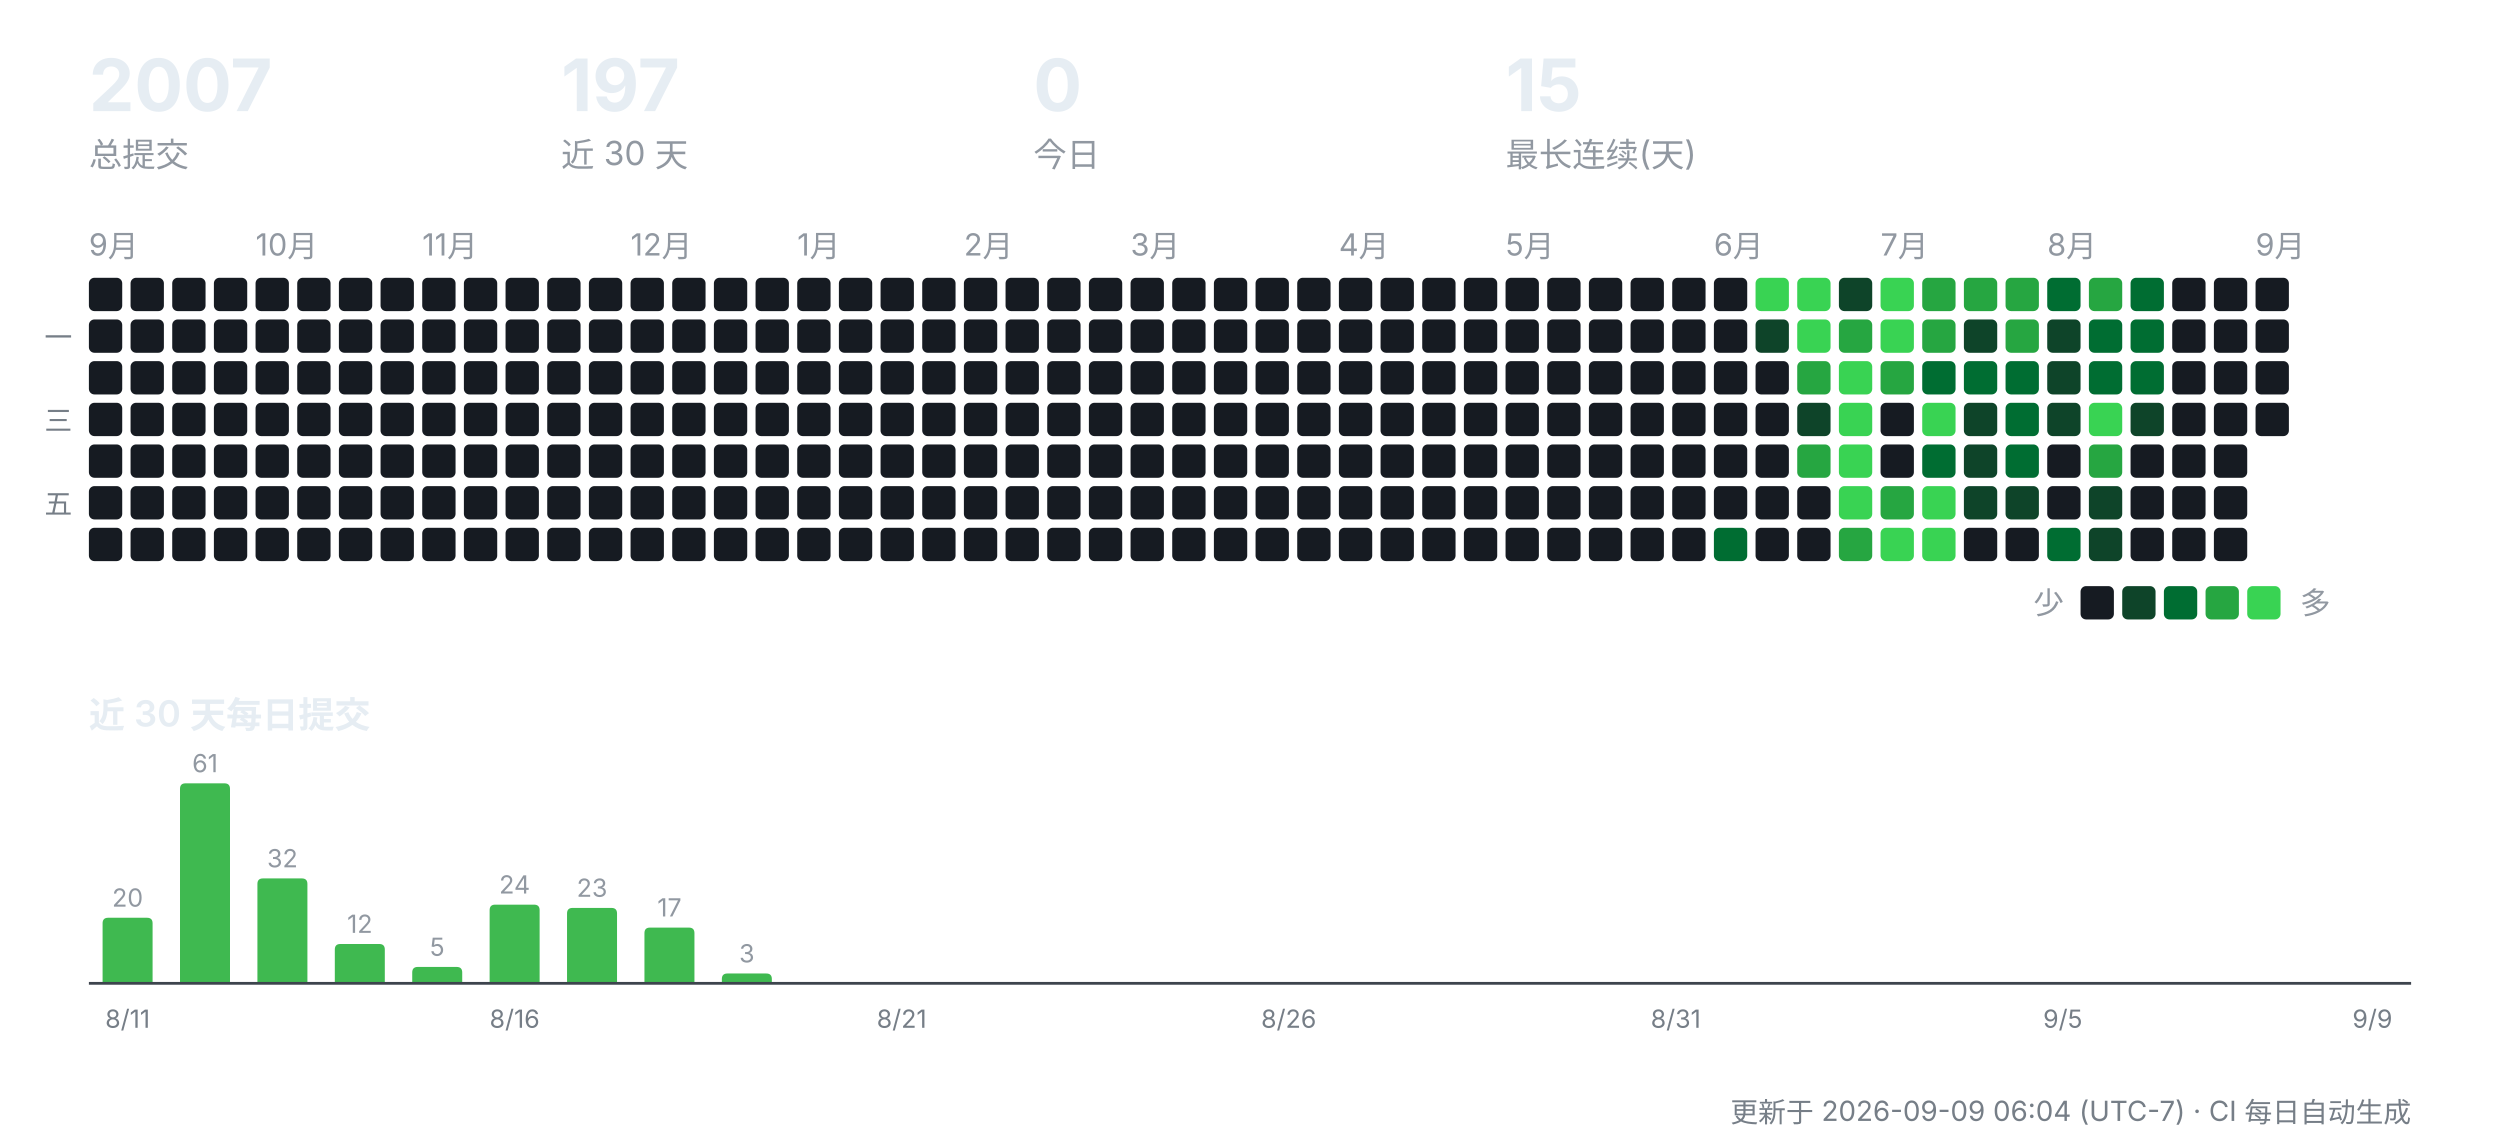
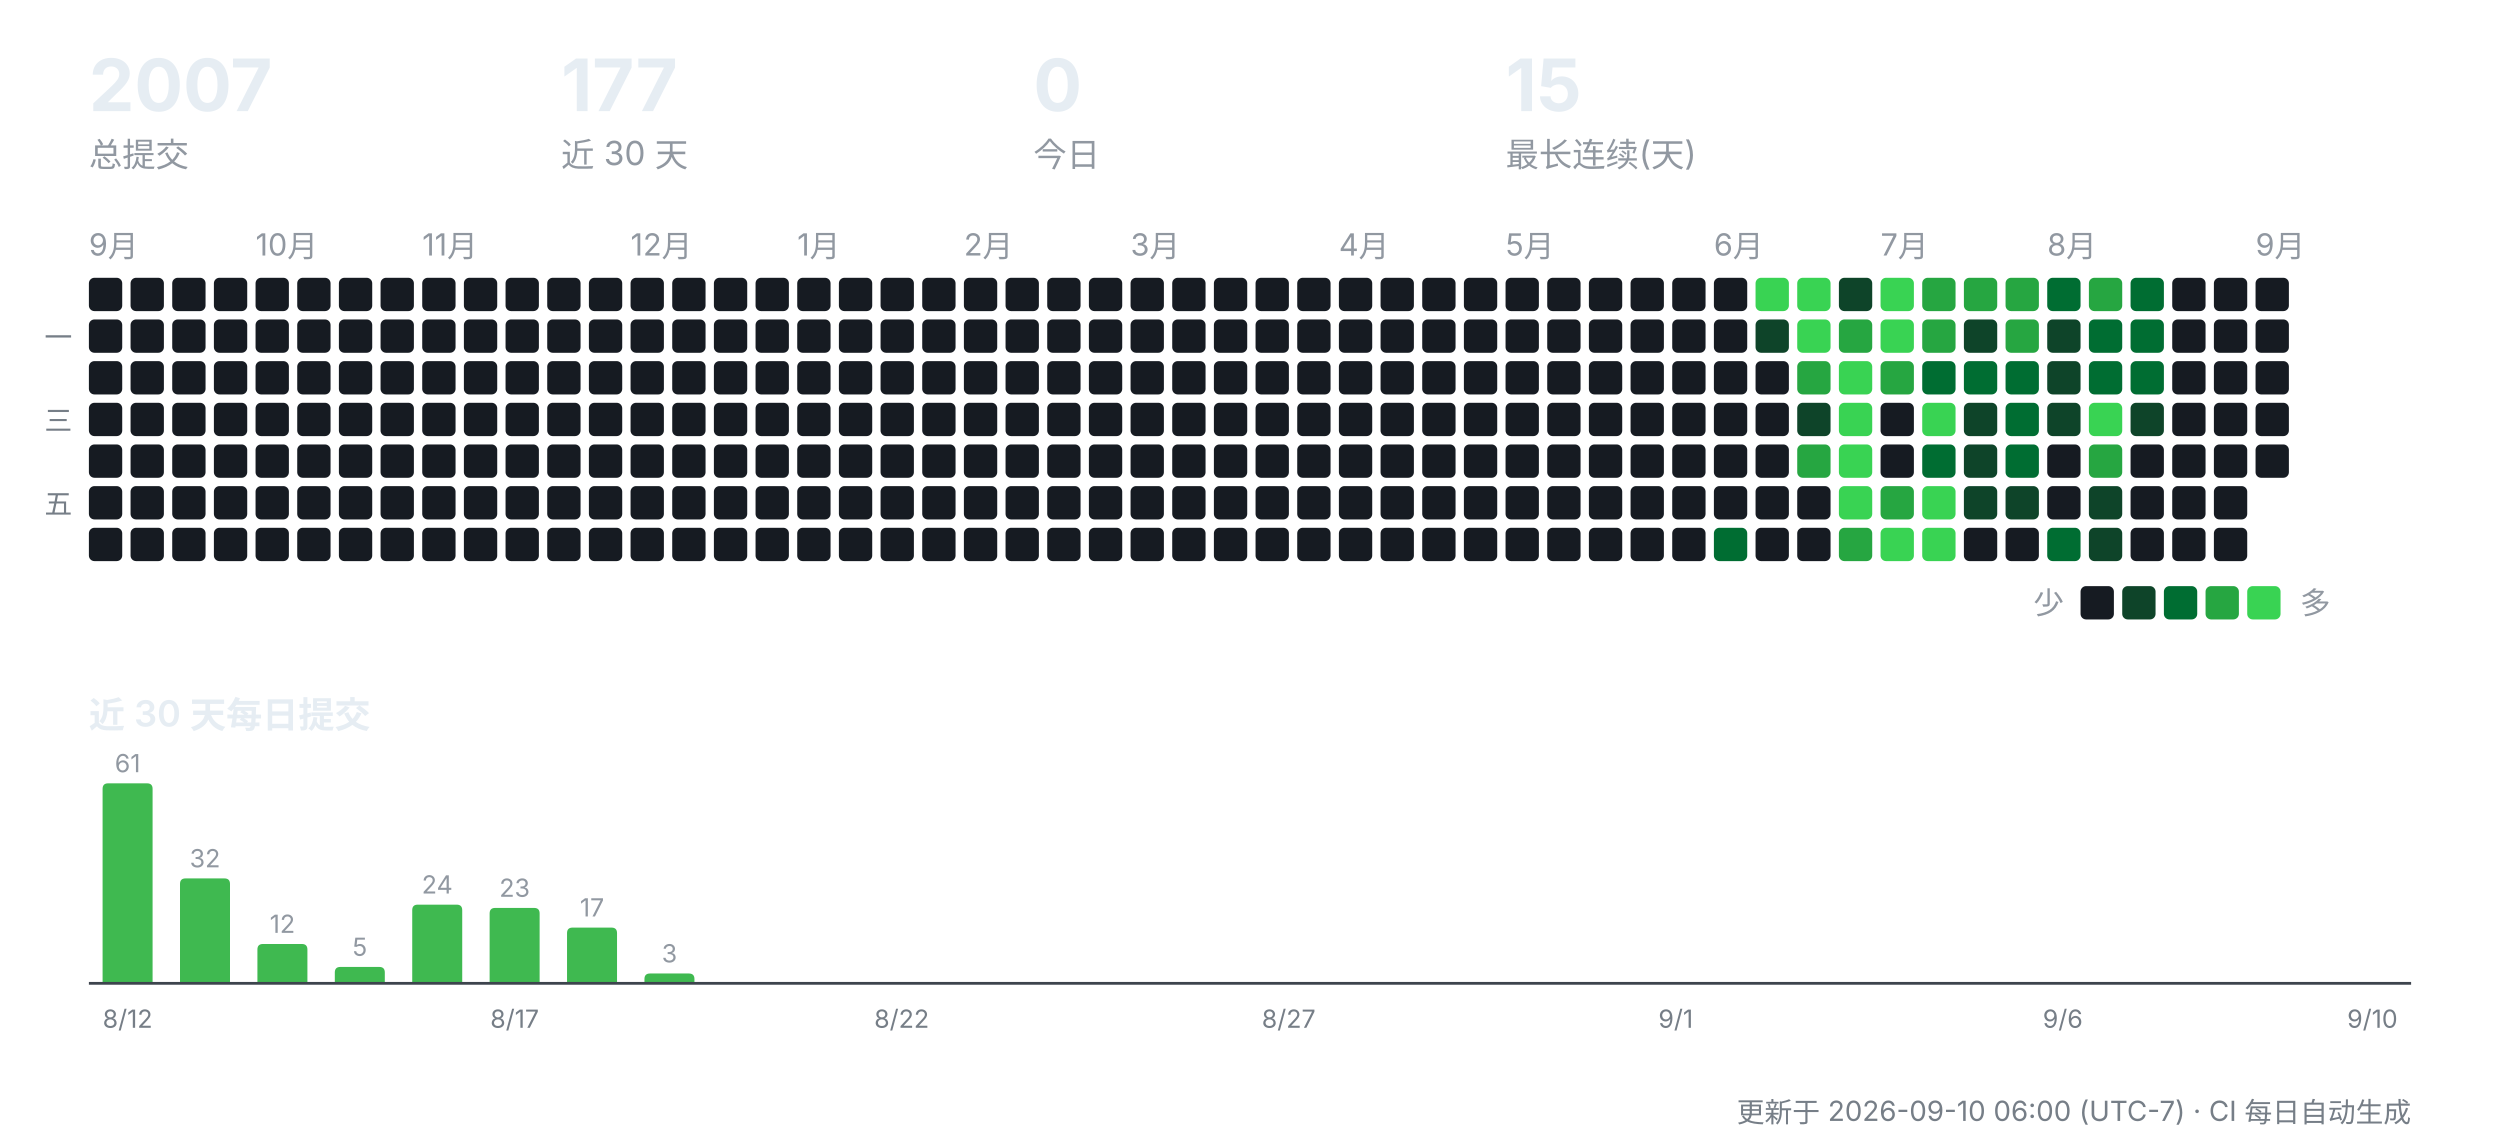
<svg xmlns="http://www.w3.org/2000/svg" width="900" height="412" viewBox="0 0 900 412" role="img" aria-label="CreatorOS 提交活动">
  <g font-family="-apple-system,'Segoe UI','PingFang SC','Hiragino Sans GB','Microsoft YaHei',sans-serif">
    <text x="32" y="40" font-size="26" font-weight="700" fill="#e6edf3">2007</text>
    <text x="32" y="60" font-size="12" fill="#9198a1">总提交</text>
-     <text x="202" y="40" font-size="26" font-weight="700" fill="#e6edf3">197</text>
+     <text x="202" y="40" font-size="26" font-weight="700" fill="#e6edf3">177</text>
    <text x="202" y="60" font-size="12" fill="#9198a1">近 30 天</text>
    <text x="372" y="40" font-size="26" font-weight="700" fill="#e6edf3">0</text>
    <text x="372" y="60" font-size="12" fill="#9198a1">今日</text>
    <text x="542" y="40" font-size="26" font-weight="700" fill="#e6edf3">15</text>
    <text x="542" y="60" font-size="12" fill="#9198a1">最长连续(天)</text>
    <text x="32" y="92" font-size="11" fill="#9198a1">9月</text>
    <rect x="32" y="100" width="12" height="12" rx="2" fill="#161b22" />
    <rect x="32" y="115" width="12" height="12" rx="2" fill="#161b22" />
    <rect x="32" y="130" width="12" height="12" rx="2" fill="#161b22" />
    <rect x="32" y="145" width="12" height="12" rx="2" fill="#161b22" />
    <rect x="32" y="160" width="12" height="12" rx="2" fill="#161b22" />
    <rect x="32" y="175" width="12" height="12" rx="2" fill="#161b22" />
    <rect x="32" y="190" width="12" height="12" rx="2" fill="#161b22" />
    <rect x="47" y="100" width="12" height="12" rx="2" fill="#161b22" />
    <rect x="47" y="115" width="12" height="12" rx="2" fill="#161b22" />
    <rect x="47" y="130" width="12" height="12" rx="2" fill="#161b22" />
    <rect x="47" y="145" width="12" height="12" rx="2" fill="#161b22" />
    <rect x="47" y="160" width="12" height="12" rx="2" fill="#161b22" />
    <rect x="47" y="175" width="12" height="12" rx="2" fill="#161b22" />
    <rect x="47" y="190" width="12" height="12" rx="2" fill="#161b22" />
    <rect x="62" y="100" width="12" height="12" rx="2" fill="#161b22" />
    <rect x="62" y="115" width="12" height="12" rx="2" fill="#161b22" />
    <rect x="62" y="130" width="12" height="12" rx="2" fill="#161b22" />
    <rect x="62" y="145" width="12" height="12" rx="2" fill="#161b22" />
    <rect x="62" y="160" width="12" height="12" rx="2" fill="#161b22" />
    <rect x="62" y="175" width="12" height="12" rx="2" fill="#161b22" />
    <rect x="62" y="190" width="12" height="12" rx="2" fill="#161b22" />
    <rect x="77" y="100" width="12" height="12" rx="2" fill="#161b22" />
    <rect x="77" y="115" width="12" height="12" rx="2" fill="#161b22" />
    <rect x="77" y="130" width="12" height="12" rx="2" fill="#161b22" />
    <rect x="77" y="145" width="12" height="12" rx="2" fill="#161b22" />
    <rect x="77" y="160" width="12" height="12" rx="2" fill="#161b22" />
    <rect x="77" y="175" width="12" height="12" rx="2" fill="#161b22" />
    <rect x="77" y="190" width="12" height="12" rx="2" fill="#161b22" />
    <text x="92" y="92" font-size="11" fill="#9198a1">10月</text>
    <rect x="92" y="100" width="12" height="12" rx="2" fill="#161b22" />
    <rect x="92" y="115" width="12" height="12" rx="2" fill="#161b22" />
    <rect x="92" y="130" width="12" height="12" rx="2" fill="#161b22" />
    <rect x="92" y="145" width="12" height="12" rx="2" fill="#161b22" />
    <rect x="92" y="160" width="12" height="12" rx="2" fill="#161b22" />
    <rect x="92" y="175" width="12" height="12" rx="2" fill="#161b22" />
    <rect x="92" y="190" width="12" height="12" rx="2" fill="#161b22" />
    <rect x="107" y="100" width="12" height="12" rx="2" fill="#161b22" />
    <rect x="107" y="115" width="12" height="12" rx="2" fill="#161b22" />
    <rect x="107" y="130" width="12" height="12" rx="2" fill="#161b22" />
    <rect x="107" y="145" width="12" height="12" rx="2" fill="#161b22" />
    <rect x="107" y="160" width="12" height="12" rx="2" fill="#161b22" />
    <rect x="107" y="175" width="12" height="12" rx="2" fill="#161b22" />
    <rect x="107" y="190" width="12" height="12" rx="2" fill="#161b22" />
    <rect x="122" y="100" width="12" height="12" rx="2" fill="#161b22" />
    <rect x="122" y="115" width="12" height="12" rx="2" fill="#161b22" />
    <rect x="122" y="130" width="12" height="12" rx="2" fill="#161b22" />
    <rect x="122" y="145" width="12" height="12" rx="2" fill="#161b22" />
    <rect x="122" y="160" width="12" height="12" rx="2" fill="#161b22" />
    <rect x="122" y="175" width="12" height="12" rx="2" fill="#161b22" />
    <rect x="122" y="190" width="12" height="12" rx="2" fill="#161b22" />
    <rect x="137" y="100" width="12" height="12" rx="2" fill="#161b22" />
    <rect x="137" y="115" width="12" height="12" rx="2" fill="#161b22" />
    <rect x="137" y="130" width="12" height="12" rx="2" fill="#161b22" />
    <rect x="137" y="145" width="12" height="12" rx="2" fill="#161b22" />
    <rect x="137" y="160" width="12" height="12" rx="2" fill="#161b22" />
    <rect x="137" y="175" width="12" height="12" rx="2" fill="#161b22" />
    <rect x="137" y="190" width="12" height="12" rx="2" fill="#161b22" />
    <text x="152" y="92" font-size="11" fill="#9198a1">11月</text>
    <rect x="152" y="100" width="12" height="12" rx="2" fill="#161b22" />
    <rect x="152" y="115" width="12" height="12" rx="2" fill="#161b22" />
    <rect x="152" y="130" width="12" height="12" rx="2" fill="#161b22" />
    <rect x="152" y="145" width="12" height="12" rx="2" fill="#161b22" />
    <rect x="152" y="160" width="12" height="12" rx="2" fill="#161b22" />
    <rect x="152" y="175" width="12" height="12" rx="2" fill="#161b22" />
    <rect x="152" y="190" width="12" height="12" rx="2" fill="#161b22" />
    <rect x="167" y="100" width="12" height="12" rx="2" fill="#161b22" />
    <rect x="167" y="115" width="12" height="12" rx="2" fill="#161b22" />
    <rect x="167" y="130" width="12" height="12" rx="2" fill="#161b22" />
    <rect x="167" y="145" width="12" height="12" rx="2" fill="#161b22" />
    <rect x="167" y="160" width="12" height="12" rx="2" fill="#161b22" />
    <rect x="167" y="175" width="12" height="12" rx="2" fill="#161b22" />
    <rect x="167" y="190" width="12" height="12" rx="2" fill="#161b22" />
    <rect x="182" y="100" width="12" height="12" rx="2" fill="#161b22" />
    <rect x="182" y="115" width="12" height="12" rx="2" fill="#161b22" />
    <rect x="182" y="130" width="12" height="12" rx="2" fill="#161b22" />
    <rect x="182" y="145" width="12" height="12" rx="2" fill="#161b22" />
    <rect x="182" y="160" width="12" height="12" rx="2" fill="#161b22" />
    <rect x="182" y="175" width="12" height="12" rx="2" fill="#161b22" />
    <rect x="182" y="190" width="12" height="12" rx="2" fill="#161b22" />
    <rect x="197" y="100" width="12" height="12" rx="2" fill="#161b22" />
    <rect x="197" y="115" width="12" height="12" rx="2" fill="#161b22" />
    <rect x="197" y="130" width="12" height="12" rx="2" fill="#161b22" />
    <rect x="197" y="145" width="12" height="12" rx="2" fill="#161b22" />
    <rect x="197" y="160" width="12" height="12" rx="2" fill="#161b22" />
    <rect x="197" y="175" width="12" height="12" rx="2" fill="#161b22" />
    <rect x="197" y="190" width="12" height="12" rx="2" fill="#161b22" />
    <rect x="212" y="100" width="12" height="12" rx="2" fill="#161b22" />
    <rect x="212" y="115" width="12" height="12" rx="2" fill="#161b22" />
    <rect x="212" y="130" width="12" height="12" rx="2" fill="#161b22" />
    <rect x="212" y="145" width="12" height="12" rx="2" fill="#161b22" />
    <rect x="212" y="160" width="12" height="12" rx="2" fill="#161b22" />
    <rect x="212" y="175" width="12" height="12" rx="2" fill="#161b22" />
    <rect x="212" y="190" width="12" height="12" rx="2" fill="#161b22" />
    <text x="227" y="92" font-size="11" fill="#9198a1">12月</text>
    <rect x="227" y="100" width="12" height="12" rx="2" fill="#161b22" />
    <rect x="227" y="115" width="12" height="12" rx="2" fill="#161b22" />
    <rect x="227" y="130" width="12" height="12" rx="2" fill="#161b22" />
    <rect x="227" y="145" width="12" height="12" rx="2" fill="#161b22" />
    <rect x="227" y="160" width="12" height="12" rx="2" fill="#161b22" />
    <rect x="227" y="175" width="12" height="12" rx="2" fill="#161b22" />
    <rect x="227" y="190" width="12" height="12" rx="2" fill="#161b22" />
    <rect x="242" y="100" width="12" height="12" rx="2" fill="#161b22" />
    <rect x="242" y="115" width="12" height="12" rx="2" fill="#161b22" />
    <rect x="242" y="130" width="12" height="12" rx="2" fill="#161b22" />
    <rect x="242" y="145" width="12" height="12" rx="2" fill="#161b22" />
    <rect x="242" y="160" width="12" height="12" rx="2" fill="#161b22" />
    <rect x="242" y="175" width="12" height="12" rx="2" fill="#161b22" />
    <rect x="242" y="190" width="12" height="12" rx="2" fill="#161b22" />
    <rect x="257" y="100" width="12" height="12" rx="2" fill="#161b22" />
    <rect x="257" y="115" width="12" height="12" rx="2" fill="#161b22" />
    <rect x="257" y="130" width="12" height="12" rx="2" fill="#161b22" />
    <rect x="257" y="145" width="12" height="12" rx="2" fill="#161b22" />
    <rect x="257" y="160" width="12" height="12" rx="2" fill="#161b22" />
    <rect x="257" y="175" width="12" height="12" rx="2" fill="#161b22" />
    <rect x="257" y="190" width="12" height="12" rx="2" fill="#161b22" />
    <rect x="272" y="100" width="12" height="12" rx="2" fill="#161b22" />
    <rect x="272" y="115" width="12" height="12" rx="2" fill="#161b22" />
    <rect x="272" y="130" width="12" height="12" rx="2" fill="#161b22" />
    <rect x="272" y="145" width="12" height="12" rx="2" fill="#161b22" />
    <rect x="272" y="160" width="12" height="12" rx="2" fill="#161b22" />
    <rect x="272" y="175" width="12" height="12" rx="2" fill="#161b22" />
    <rect x="272" y="190" width="12" height="12" rx="2" fill="#161b22" />
    <text x="287" y="92" font-size="11" fill="#9198a1">1月</text>
    <rect x="287" y="100" width="12" height="12" rx="2" fill="#161b22" />
    <rect x="287" y="115" width="12" height="12" rx="2" fill="#161b22" />
    <rect x="287" y="130" width="12" height="12" rx="2" fill="#161b22" />
    <rect x="287" y="145" width="12" height="12" rx="2" fill="#161b22" />
    <rect x="287" y="160" width="12" height="12" rx="2" fill="#161b22" />
    <rect x="287" y="175" width="12" height="12" rx="2" fill="#161b22" />
    <rect x="287" y="190" width="12" height="12" rx="2" fill="#161b22" />
    <rect x="302" y="100" width="12" height="12" rx="2" fill="#161b22" />
    <rect x="302" y="115" width="12" height="12" rx="2" fill="#161b22" />
    <rect x="302" y="130" width="12" height="12" rx="2" fill="#161b22" />
    <rect x="302" y="145" width="12" height="12" rx="2" fill="#161b22" />
    <rect x="302" y="160" width="12" height="12" rx="2" fill="#161b22" />
    <rect x="302" y="175" width="12" height="12" rx="2" fill="#161b22" />
    <rect x="302" y="190" width="12" height="12" rx="2" fill="#161b22" />
    <rect x="317" y="100" width="12" height="12" rx="2" fill="#161b22" />
    <rect x="317" y="115" width="12" height="12" rx="2" fill="#161b22" />
    <rect x="317" y="130" width="12" height="12" rx="2" fill="#161b22" />
    <rect x="317" y="145" width="12" height="12" rx="2" fill="#161b22" />
    <rect x="317" y="160" width="12" height="12" rx="2" fill="#161b22" />
    <rect x="317" y="175" width="12" height="12" rx="2" fill="#161b22" />
    <rect x="317" y="190" width="12" height="12" rx="2" fill="#161b22" />
    <rect x="332" y="100" width="12" height="12" rx="2" fill="#161b22" />
    <rect x="332" y="115" width="12" height="12" rx="2" fill="#161b22" />
    <rect x="332" y="130" width="12" height="12" rx="2" fill="#161b22" />
    <rect x="332" y="145" width="12" height="12" rx="2" fill="#161b22" />
    <rect x="332" y="160" width="12" height="12" rx="2" fill="#161b22" />
    <rect x="332" y="175" width="12" height="12" rx="2" fill="#161b22" />
    <rect x="332" y="190" width="12" height="12" rx="2" fill="#161b22" />
    <text x="347" y="92" font-size="11" fill="#9198a1">2月</text>
    <rect x="347" y="100" width="12" height="12" rx="2" fill="#161b22" />
    <rect x="347" y="115" width="12" height="12" rx="2" fill="#161b22" />
    <rect x="347" y="130" width="12" height="12" rx="2" fill="#161b22" />
    <rect x="347" y="145" width="12" height="12" rx="2" fill="#161b22" />
    <rect x="347" y="160" width="12" height="12" rx="2" fill="#161b22" />
    <rect x="347" y="175" width="12" height="12" rx="2" fill="#161b22" />
    <rect x="347" y="190" width="12" height="12" rx="2" fill="#161b22" />
    <rect x="362" y="100" width="12" height="12" rx="2" fill="#161b22" />
    <rect x="362" y="115" width="12" height="12" rx="2" fill="#161b22" />
    <rect x="362" y="130" width="12" height="12" rx="2" fill="#161b22" />
    <rect x="362" y="145" width="12" height="12" rx="2" fill="#161b22" />
    <rect x="362" y="160" width="12" height="12" rx="2" fill="#161b22" />
    <rect x="362" y="175" width="12" height="12" rx="2" fill="#161b22" />
    <rect x="362" y="190" width="12" height="12" rx="2" fill="#161b22" />
    <rect x="377" y="100" width="12" height="12" rx="2" fill="#161b22" />
    <rect x="377" y="115" width="12" height="12" rx="2" fill="#161b22" />
    <rect x="377" y="130" width="12" height="12" rx="2" fill="#161b22" />
    <rect x="377" y="145" width="12" height="12" rx="2" fill="#161b22" />
    <rect x="377" y="160" width="12" height="12" rx="2" fill="#161b22" />
    <rect x="377" y="175" width="12" height="12" rx="2" fill="#161b22" />
    <rect x="377" y="190" width="12" height="12" rx="2" fill="#161b22" />
    <rect x="392" y="100" width="12" height="12" rx="2" fill="#161b22" />
    <rect x="392" y="115" width="12" height="12" rx="2" fill="#161b22" />
    <rect x="392" y="130" width="12" height="12" rx="2" fill="#161b22" />
    <rect x="392" y="145" width="12" height="12" rx="2" fill="#161b22" />
    <rect x="392" y="160" width="12" height="12" rx="2" fill="#161b22" />
    <rect x="392" y="175" width="12" height="12" rx="2" fill="#161b22" />
    <rect x="392" y="190" width="12" height="12" rx="2" fill="#161b22" />
    <text x="407" y="92" font-size="11" fill="#9198a1">3月</text>
    <rect x="407" y="100" width="12" height="12" rx="2" fill="#161b22" />
    <rect x="407" y="115" width="12" height="12" rx="2" fill="#161b22" />
    <rect x="407" y="130" width="12" height="12" rx="2" fill="#161b22" />
    <rect x="407" y="145" width="12" height="12" rx="2" fill="#161b22" />
    <rect x="407" y="160" width="12" height="12" rx="2" fill="#161b22" />
    <rect x="407" y="175" width="12" height="12" rx="2" fill="#161b22" />
    <rect x="407" y="190" width="12" height="12" rx="2" fill="#161b22" />
    <rect x="422" y="100" width="12" height="12" rx="2" fill="#161b22" />
    <rect x="422" y="115" width="12" height="12" rx="2" fill="#161b22" />
    <rect x="422" y="130" width="12" height="12" rx="2" fill="#161b22" />
    <rect x="422" y="145" width="12" height="12" rx="2" fill="#161b22" />
    <rect x="422" y="160" width="12" height="12" rx="2" fill="#161b22" />
    <rect x="422" y="175" width="12" height="12" rx="2" fill="#161b22" />
    <rect x="422" y="190" width="12" height="12" rx="2" fill="#161b22" />
    <rect x="437" y="100" width="12" height="12" rx="2" fill="#161b22" />
    <rect x="437" y="115" width="12" height="12" rx="2" fill="#161b22" />
    <rect x="437" y="130" width="12" height="12" rx="2" fill="#161b22" />
    <rect x="437" y="145" width="12" height="12" rx="2" fill="#161b22" />
    <rect x="437" y="160" width="12" height="12" rx="2" fill="#161b22" />
    <rect x="437" y="175" width="12" height="12" rx="2" fill="#161b22" />
    <rect x="437" y="190" width="12" height="12" rx="2" fill="#161b22" />
    <rect x="452" y="100" width="12" height="12" rx="2" fill="#161b22" />
    <rect x="452" y="115" width="12" height="12" rx="2" fill="#161b22" />
    <rect x="452" y="130" width="12" height="12" rx="2" fill="#161b22" />
    <rect x="452" y="145" width="12" height="12" rx="2" fill="#161b22" />
    <rect x="452" y="160" width="12" height="12" rx="2" fill="#161b22" />
    <rect x="452" y="175" width="12" height="12" rx="2" fill="#161b22" />
    <rect x="452" y="190" width="12" height="12" rx="2" fill="#161b22" />
    <rect x="467" y="100" width="12" height="12" rx="2" fill="#161b22" />
    <rect x="467" y="115" width="12" height="12" rx="2" fill="#161b22" />
    <rect x="467" y="130" width="12" height="12" rx="2" fill="#161b22" />
    <rect x="467" y="145" width="12" height="12" rx="2" fill="#161b22" />
    <rect x="467" y="160" width="12" height="12" rx="2" fill="#161b22" />
    <rect x="467" y="175" width="12" height="12" rx="2" fill="#161b22" />
    <rect x="467" y="190" width="12" height="12" rx="2" fill="#161b22" />
    <text x="482" y="92" font-size="11" fill="#9198a1">4月</text>
    <rect x="482" y="100" width="12" height="12" rx="2" fill="#161b22" />
    <rect x="482" y="115" width="12" height="12" rx="2" fill="#161b22" />
    <rect x="482" y="130" width="12" height="12" rx="2" fill="#161b22" />
    <rect x="482" y="145" width="12" height="12" rx="2" fill="#161b22" />
    <rect x="482" y="160" width="12" height="12" rx="2" fill="#161b22" />
    <rect x="482" y="175" width="12" height="12" rx="2" fill="#161b22" />
    <rect x="482" y="190" width="12" height="12" rx="2" fill="#161b22" />
    <rect x="497" y="100" width="12" height="12" rx="2" fill="#161b22" />
    <rect x="497" y="115" width="12" height="12" rx="2" fill="#161b22" />
    <rect x="497" y="130" width="12" height="12" rx="2" fill="#161b22" />
    <rect x="497" y="145" width="12" height="12" rx="2" fill="#161b22" />
    <rect x="497" y="160" width="12" height="12" rx="2" fill="#161b22" />
    <rect x="497" y="175" width="12" height="12" rx="2" fill="#161b22" />
    <rect x="497" y="190" width="12" height="12" rx="2" fill="#161b22" />
    <rect x="512" y="100" width="12" height="12" rx="2" fill="#161b22" />
    <rect x="512" y="115" width="12" height="12" rx="2" fill="#161b22" />
    <rect x="512" y="130" width="12" height="12" rx="2" fill="#161b22" />
    <rect x="512" y="145" width="12" height="12" rx="2" fill="#161b22" />
    <rect x="512" y="160" width="12" height="12" rx="2" fill="#161b22" />
    <rect x="512" y="175" width="12" height="12" rx="2" fill="#161b22" />
    <rect x="512" y="190" width="12" height="12" rx="2" fill="#161b22" />
    <rect x="527" y="100" width="12" height="12" rx="2" fill="#161b22" />
    <rect x="527" y="115" width="12" height="12" rx="2" fill="#161b22" />
    <rect x="527" y="130" width="12" height="12" rx="2" fill="#161b22" />
    <rect x="527" y="145" width="12" height="12" rx="2" fill="#161b22" />
    <rect x="527" y="160" width="12" height="12" rx="2" fill="#161b22" />
    <rect x="527" y="175" width="12" height="12" rx="2" fill="#161b22" />
    <rect x="527" y="190" width="12" height="12" rx="2" fill="#161b22" />
    <text x="542" y="92" font-size="11" fill="#9198a1">5月</text>
    <rect x="542" y="100" width="12" height="12" rx="2" fill="#161b22" />
    <rect x="542" y="115" width="12" height="12" rx="2" fill="#161b22" />
    <rect x="542" y="130" width="12" height="12" rx="2" fill="#161b22" />
    <rect x="542" y="145" width="12" height="12" rx="2" fill="#161b22" />
    <rect x="542" y="160" width="12" height="12" rx="2" fill="#161b22" />
    <rect x="542" y="175" width="12" height="12" rx="2" fill="#161b22" />
    <rect x="542" y="190" width="12" height="12" rx="2" fill="#161b22" />
    <rect x="557" y="100" width="12" height="12" rx="2" fill="#161b22" />
    <rect x="557" y="115" width="12" height="12" rx="2" fill="#161b22" />
    <rect x="557" y="130" width="12" height="12" rx="2" fill="#161b22" />
    <rect x="557" y="145" width="12" height="12" rx="2" fill="#161b22" />
    <rect x="557" y="160" width="12" height="12" rx="2" fill="#161b22" />
    <rect x="557" y="175" width="12" height="12" rx="2" fill="#161b22" />
    <rect x="557" y="190" width="12" height="12" rx="2" fill="#161b22" />
    <rect x="572" y="100" width="12" height="12" rx="2" fill="#161b22" />
    <rect x="572" y="115" width="12" height="12" rx="2" fill="#161b22" />
    <rect x="572" y="130" width="12" height="12" rx="2" fill="#161b22" />
    <rect x="572" y="145" width="12" height="12" rx="2" fill="#161b22" />
    <rect x="572" y="160" width="12" height="12" rx="2" fill="#161b22" />
    <rect x="572" y="175" width="12" height="12" rx="2" fill="#161b22" />
    <rect x="572" y="190" width="12" height="12" rx="2" fill="#161b22" />
    <rect x="587" y="100" width="12" height="12" rx="2" fill="#161b22" />
    <rect x="587" y="115" width="12" height="12" rx="2" fill="#161b22" />
    <rect x="587" y="130" width="12" height="12" rx="2" fill="#161b22" />
    <rect x="587" y="145" width="12" height="12" rx="2" fill="#161b22" />
    <rect x="587" y="160" width="12" height="12" rx="2" fill="#161b22" />
    <rect x="587" y="175" width="12" height="12" rx="2" fill="#161b22" />
    <rect x="587" y="190" width="12" height="12" rx="2" fill="#161b22" />
    <rect x="602" y="100" width="12" height="12" rx="2" fill="#161b22" />
    <rect x="602" y="115" width="12" height="12" rx="2" fill="#161b22" />
    <rect x="602" y="130" width="12" height="12" rx="2" fill="#161b22" />
    <rect x="602" y="145" width="12" height="12" rx="2" fill="#161b22" />
    <rect x="602" y="160" width="12" height="12" rx="2" fill="#161b22" />
    <rect x="602" y="175" width="12" height="12" rx="2" fill="#161b22" />
    <rect x="602" y="190" width="12" height="12" rx="2" fill="#161b22" />
    <text x="617" y="92" font-size="11" fill="#9198a1">6月</text>
    <rect x="617" y="100" width="12" height="12" rx="2" fill="#161b22" />
    <rect x="617" y="115" width="12" height="12" rx="2" fill="#161b22" />
    <rect x="617" y="130" width="12" height="12" rx="2" fill="#161b22" />
    <rect x="617" y="145" width="12" height="12" rx="2" fill="#161b22" />
    <rect x="617" y="160" width="12" height="12" rx="2" fill="#161b22" />
    <rect x="617" y="175" width="12" height="12" rx="2" fill="#161b22" />
    <rect x="617" y="190" width="12" height="12" rx="2" fill="#006d32" />
    <rect x="632" y="100" width="12" height="12" rx="2" fill="#39d353" />
    <rect x="632" y="115" width="12" height="12" rx="2" fill="#0e4429" />
    <rect x="632" y="130" width="12" height="12" rx="2" fill="#161b22" />
    <rect x="632" y="145" width="12" height="12" rx="2" fill="#161b22" />
    <rect x="632" y="160" width="12" height="12" rx="2" fill="#161b22" />
    <rect x="632" y="175" width="12" height="12" rx="2" fill="#161b22" />
    <rect x="632" y="190" width="12" height="12" rx="2" fill="#161b22" />
    <rect x="647" y="100" width="12" height="12" rx="2" fill="#39d353" />
    <rect x="647" y="115" width="12" height="12" rx="2" fill="#39d353" />
    <rect x="647" y="130" width="12" height="12" rx="2" fill="#26a641" />
    <rect x="647" y="145" width="12" height="12" rx="2" fill="#0e4429" />
    <rect x="647" y="160" width="12" height="12" rx="2" fill="#26a641" />
    <rect x="647" y="175" width="12" height="12" rx="2" fill="#161b22" />
    <rect x="647" y="190" width="12" height="12" rx="2" fill="#161b22" />
    <rect x="662" y="100" width="12" height="12" rx="2" fill="#0e4429" />
    <rect x="662" y="115" width="12" height="12" rx="2" fill="#26a641" />
    <rect x="662" y="130" width="12" height="12" rx="2" fill="#39d353" />
    <rect x="662" y="145" width="12" height="12" rx="2" fill="#39d353" />
    <rect x="662" y="160" width="12" height="12" rx="2" fill="#39d353" />
    <rect x="662" y="175" width="12" height="12" rx="2" fill="#39d353" />
    <rect x="662" y="190" width="12" height="12" rx="2" fill="#26a641" />
    <text x="677" y="92" font-size="11" fill="#9198a1">7月</text>
    <rect x="677" y="100" width="12" height="12" rx="2" fill="#39d353" />
    <rect x="677" y="115" width="12" height="12" rx="2" fill="#39d353" />
    <rect x="677" y="130" width="12" height="12" rx="2" fill="#26a641" />
    <rect x="677" y="145" width="12" height="12" rx="2" fill="#161b22" />
    <rect x="677" y="160" width="12" height="12" rx="2" fill="#161b22" />
    <rect x="677" y="175" width="12" height="12" rx="2" fill="#26a641" />
    <rect x="677" y="190" width="12" height="12" rx="2" fill="#39d353" />
    <rect x="692" y="100" width="12" height="12" rx="2" fill="#26a641" />
    <rect x="692" y="115" width="12" height="12" rx="2" fill="#26a641" />
    <rect x="692" y="130" width="12" height="12" rx="2" fill="#006d32" />
    <rect x="692" y="145" width="12" height="12" rx="2" fill="#39d353" />
    <rect x="692" y="160" width="12" height="12" rx="2" fill="#006d32" />
    <rect x="692" y="175" width="12" height="12" rx="2" fill="#39d353" />
    <rect x="692" y="190" width="12" height="12" rx="2" fill="#39d353" />
    <rect x="707" y="100" width="12" height="12" rx="2" fill="#26a641" />
    <rect x="707" y="115" width="12" height="12" rx="2" fill="#0e4429" />
    <rect x="707" y="130" width="12" height="12" rx="2" fill="#006d32" />
    <rect x="707" y="145" width="12" height="12" rx="2" fill="#0e4429" />
    <rect x="707" y="160" width="12" height="12" rx="2" fill="#0e4429" />
    <rect x="707" y="175" width="12" height="12" rx="2" fill="#0e4429" />
    <rect x="707" y="190" width="12" height="12" rx="2" fill="#161b22" />
    <rect x="722" y="100" width="12" height="12" rx="2" fill="#26a641" />
    <rect x="722" y="115" width="12" height="12" rx="2" fill="#26a641" />
    <rect x="722" y="130" width="12" height="12" rx="2" fill="#006d32" />
    <rect x="722" y="145" width="12" height="12" rx="2" fill="#006d32" />
    <rect x="722" y="160" width="12" height="12" rx="2" fill="#006d32" />
    <rect x="722" y="175" width="12" height="12" rx="2" fill="#0e4429" />
    <rect x="722" y="190" width="12" height="12" rx="2" fill="#161b22" />
    <text x="737" y="92" font-size="11" fill="#9198a1">8月</text>
    <rect x="737" y="100" width="12" height="12" rx="2" fill="#006d32" />
    <rect x="737" y="115" width="12" height="12" rx="2" fill="#0e4429" />
    <rect x="737" y="130" width="12" height="12" rx="2" fill="#0e4429" />
    <rect x="737" y="145" width="12" height="12" rx="2" fill="#0e4429" />
    <rect x="737" y="160" width="12" height="12" rx="2" fill="#161b22" />
    <rect x="737" y="175" width="12" height="12" rx="2" fill="#161b22" />
    <rect x="737" y="190" width="12" height="12" rx="2" fill="#006d32" />
    <rect x="752" y="100" width="12" height="12" rx="2" fill="#26a641" />
    <rect x="752" y="115" width="12" height="12" rx="2" fill="#006d32" />
    <rect x="752" y="130" width="12" height="12" rx="2" fill="#006d32" />
    <rect x="752" y="145" width="12" height="12" rx="2" fill="#39d353" />
    <rect x="752" y="160" width="12" height="12" rx="2" fill="#26a641" />
    <rect x="752" y="175" width="12" height="12" rx="2" fill="#0e4429" />
    <rect x="752" y="190" width="12" height="12" rx="2" fill="#0e4429" />
    <rect x="767" y="100" width="12" height="12" rx="2" fill="#006d32" />
    <rect x="767" y="115" width="12" height="12" rx="2" fill="#006d32" />
    <rect x="767" y="130" width="12" height="12" rx="2" fill="#006d32" />
    <rect x="767" y="145" width="12" height="12" rx="2" fill="#0e4429" />
    <rect x="767" y="160" width="12" height="12" rx="2" fill="#161b22" />
    <rect x="767" y="175" width="12" height="12" rx="2" fill="#161b22" />
    <rect x="767" y="190" width="12" height="12" rx="2" fill="#161b22" />
    <rect x="782" y="100" width="12" height="12" rx="2" fill="#161b22" />
    <rect x="782" y="115" width="12" height="12" rx="2" fill="#161b22" />
    <rect x="782" y="130" width="12" height="12" rx="2" fill="#161b22" />
    <rect x="782" y="145" width="12" height="12" rx="2" fill="#161b22" />
    <rect x="782" y="160" width="12" height="12" rx="2" fill="#161b22" />
    <rect x="782" y="175" width="12" height="12" rx="2" fill="#161b22" />
    <rect x="782" y="190" width="12" height="12" rx="2" fill="#161b22" />
    <rect x="797" y="100" width="12" height="12" rx="2" fill="#161b22" />
    <rect x="797" y="115" width="12" height="12" rx="2" fill="#161b22" />
    <rect x="797" y="130" width="12" height="12" rx="2" fill="#161b22" />
    <rect x="797" y="145" width="12" height="12" rx="2" fill="#161b22" />
    <rect x="797" y="160" width="12" height="12" rx="2" fill="#161b22" />
    <rect x="797" y="175" width="12" height="12" rx="2" fill="#161b22" />
    <rect x="797" y="190" width="12" height="12" rx="2" fill="#161b22" />
    <text x="812" y="92" font-size="11" fill="#9198a1">9月</text>
    <rect x="812" y="100" width="12" height="12" rx="2" fill="#161b22" />
    <rect x="812" y="115" width="12" height="12" rx="2" fill="#161b22" />
    <rect x="812" y="130" width="12" height="12" rx="2" fill="#161b22" />
    <rect x="812" y="145" width="12" height="12" rx="2" fill="#161b22" />
+     <rect x="812" y="160" width="12" height="12" rx="2" fill="#161b22" />
    <text x="26" y="125" font-size="10" fill="#767e87" text-anchor="end">一</text>
    <text x="26" y="155" font-size="10" fill="#767e87" text-anchor="end">三</text>
    <text x="26" y="185" font-size="10" fill="#767e87" text-anchor="end">五</text>
    <text x="743" y="221" font-size="11" fill="#9198a1" text-anchor="end">少</text>
    <rect x="749" y="211" width="12" height="12" rx="2" fill="#161b22" />
    <rect x="764" y="211" width="12" height="12" rx="2" fill="#0e4429" />
    <rect x="779" y="211" width="12" height="12" rx="2" fill="#006d32" />
    <rect x="794" y="211" width="12" height="12" rx="2" fill="#26a641" />
    <rect x="809" y="211" width="12" height="12" rx="2" fill="#39d353" />
    <text x="828" y="221" font-size="11" fill="#9198a1">多</text>
    <text x="32" y="262" font-size="13" font-weight="600" fill="#e6edf3">近 30 天每日提交</text>
-     <path d="M36.933 354 v-21.607 q0 -2 2 -2 h14 q2 0 2 2 v21.607 z" fill="#3fb950" />
-     <text x="45.933" y="326.393" font-size="9" fill="#9198a1" text-anchor="middle">20</text>
-     <text x="45.933" y="370" font-size="9" fill="#767e87" text-anchor="middle">8/11</text>
-     <path d="M64.8 354 v-70 q0 -2 2 -2 h14 q2 0 2 2 v70 z" fill="#3fb950" />
-     <text x="73.8" y="278" font-size="9" fill="#9198a1" text-anchor="middle">61</text>
-     <path d="M92.667 354 v-35.77 q0 -2 2 -2 h14 q2 0 2 2 v35.77 z" fill="#3fb950" />
-     <text x="101.667" y="312.23" font-size="9" fill="#9198a1" text-anchor="middle">32</text>
-     <path d="M120.533 354 v-12.164 q0 -2 2 -2 h14 q2 0 2 2 v12.164 z" fill="#3fb950" />
-     <text x="129.533" y="335.836" font-size="9" fill="#9198a1" text-anchor="middle">12</text>
-     <path d="M148.4 354 v-3.902 q0 -2 2 -2 h14 q2 0 2 2 v3.902 z" fill="#3fb950" />
-     <text x="157.4" y="344.098" font-size="9" fill="#9198a1" text-anchor="middle">5</text>
-     <path d="M176.267 354 v-26.328 q0 -2 2 -2 h14 q2 0 2 2 v26.328 z" fill="#3fb950" />
-     <text x="185.267" y="321.672" font-size="9" fill="#9198a1" text-anchor="middle">24</text>
-     <text x="185.267" y="370" font-size="9" fill="#767e87" text-anchor="middle">8/16</text>
-     <path d="M204.133 354 v-25.148 q0 -2 2 -2 h14 q2 0 2 2 v25.148 z" fill="#3fb950" />
-     <text x="213.133" y="322.852" font-size="9" fill="#9198a1" text-anchor="middle">23</text>
-     <path d="M232 354 v-18.066 q0 -2 2 -2 h14 q2 0 2 2 v18.066 z" fill="#3fb950" />
-     <text x="241" y="329.934" font-size="9" fill="#9198a1" text-anchor="middle">17</text>
-     <path d="M259.867 354 v-1.541 q0 -2 2 -2 h14 q2 0 2 2 v1.541 z" fill="#3fb950" />
-     <text x="268.867" y="346.459" font-size="9" fill="#9198a1" text-anchor="middle">3</text>
-     <text x="324.6" y="370" font-size="9" fill="#767e87" text-anchor="middle">8/21</text>
-     <text x="463.933" y="370" font-size="9" fill="#767e87" text-anchor="middle">8/26</text>
-     <text x="603.267" y="370" font-size="9" fill="#767e87" text-anchor="middle">8/31</text>
-     <text x="742.6" y="370" font-size="9" fill="#767e87" text-anchor="middle">9/5</text>
-     <text x="854.067" y="370" font-size="9" fill="#767e87" text-anchor="middle">9/9</text>
+     <path d="M36.933 354 v-70 q0 -2 2 -2 h14 q2 0 2 2 v70 z" fill="#3fb950" />
+     <text x="45.933" y="278" font-size="9" fill="#9198a1" text-anchor="middle">61</text>
+     <text x="45.933" y="370" font-size="9" fill="#767e87" text-anchor="middle">8/12</text>
+     <path d="M64.8 354 v-35.77 q0 -2 2 -2 h14 q2 0 2 2 v35.77 z" fill="#3fb950" />
+     <text x="73.8" y="312.23" font-size="9" fill="#9198a1" text-anchor="middle">32</text>
+     <path d="M92.667 354 v-12.164 q0 -2 2 -2 h14 q2 0 2 2 v12.164 z" fill="#3fb950" />
+     <text x="101.667" y="335.836" font-size="9" fill="#9198a1" text-anchor="middle">12</text>
+     <path d="M120.533 354 v-3.902 q0 -2 2 -2 h14 q2 0 2 2 v3.902 z" fill="#3fb950" />
+     <text x="129.533" y="344.098" font-size="9" fill="#9198a1" text-anchor="middle">5</text>
+     <path d="M148.4 354 v-26.328 q0 -2 2 -2 h14 q2 0 2 2 v26.328 z" fill="#3fb950" />
+     <text x="157.4" y="321.672" font-size="9" fill="#9198a1" text-anchor="middle">24</text>
+     <path d="M176.267 354 v-25.148 q0 -2 2 -2 h14 q2 0 2 2 v25.148 z" fill="#3fb950" />
+     <text x="185.267" y="322.852" font-size="9" fill="#9198a1" text-anchor="middle">23</text>
+     <text x="185.267" y="370" font-size="9" fill="#767e87" text-anchor="middle">8/17</text>
+     <path d="M204.133 354 v-18.066 q0 -2 2 -2 h14 q2 0 2 2 v18.066 z" fill="#3fb950" />
+     <text x="213.133" y="329.934" font-size="9" fill="#9198a1" text-anchor="middle">17</text>
+     <path d="M232 354 v-1.541 q0 -2 2 -2 h14 q2 0 2 2 v1.541 z" fill="#3fb950" />
+     <text x="241" y="346.459" font-size="9" fill="#9198a1" text-anchor="middle">3</text>
+     <text x="324.6" y="370" font-size="9" fill="#767e87" text-anchor="middle">8/22</text>
+     <text x="463.933" y="370" font-size="9" fill="#767e87" text-anchor="middle">8/27</text>
+     <text x="603.267" y="370" font-size="9" fill="#767e87" text-anchor="middle">9/1</text>
+     <text x="742.6" y="370" font-size="9" fill="#767e87" text-anchor="middle">9/6</text>
+     <text x="854.067" y="370" font-size="9" fill="#767e87" text-anchor="middle">9/10</text>
    <line x1="32" y1="354" x2="868" y2="354" stroke="#3d444d" stroke-width="1" />
-     <text x="868" y="404" font-size="10" fill="#767e87" text-anchor="end">更新于 2026-09-09 06:04 (UTC-7) · CI 每日自动生成</text>
+     <text x="868" y="404" font-size="10" fill="#767e87" text-anchor="end">更新于 2026-09-10 06:00 (UTC-7) · CI 每日自动生成</text>
  </g>
</svg>
